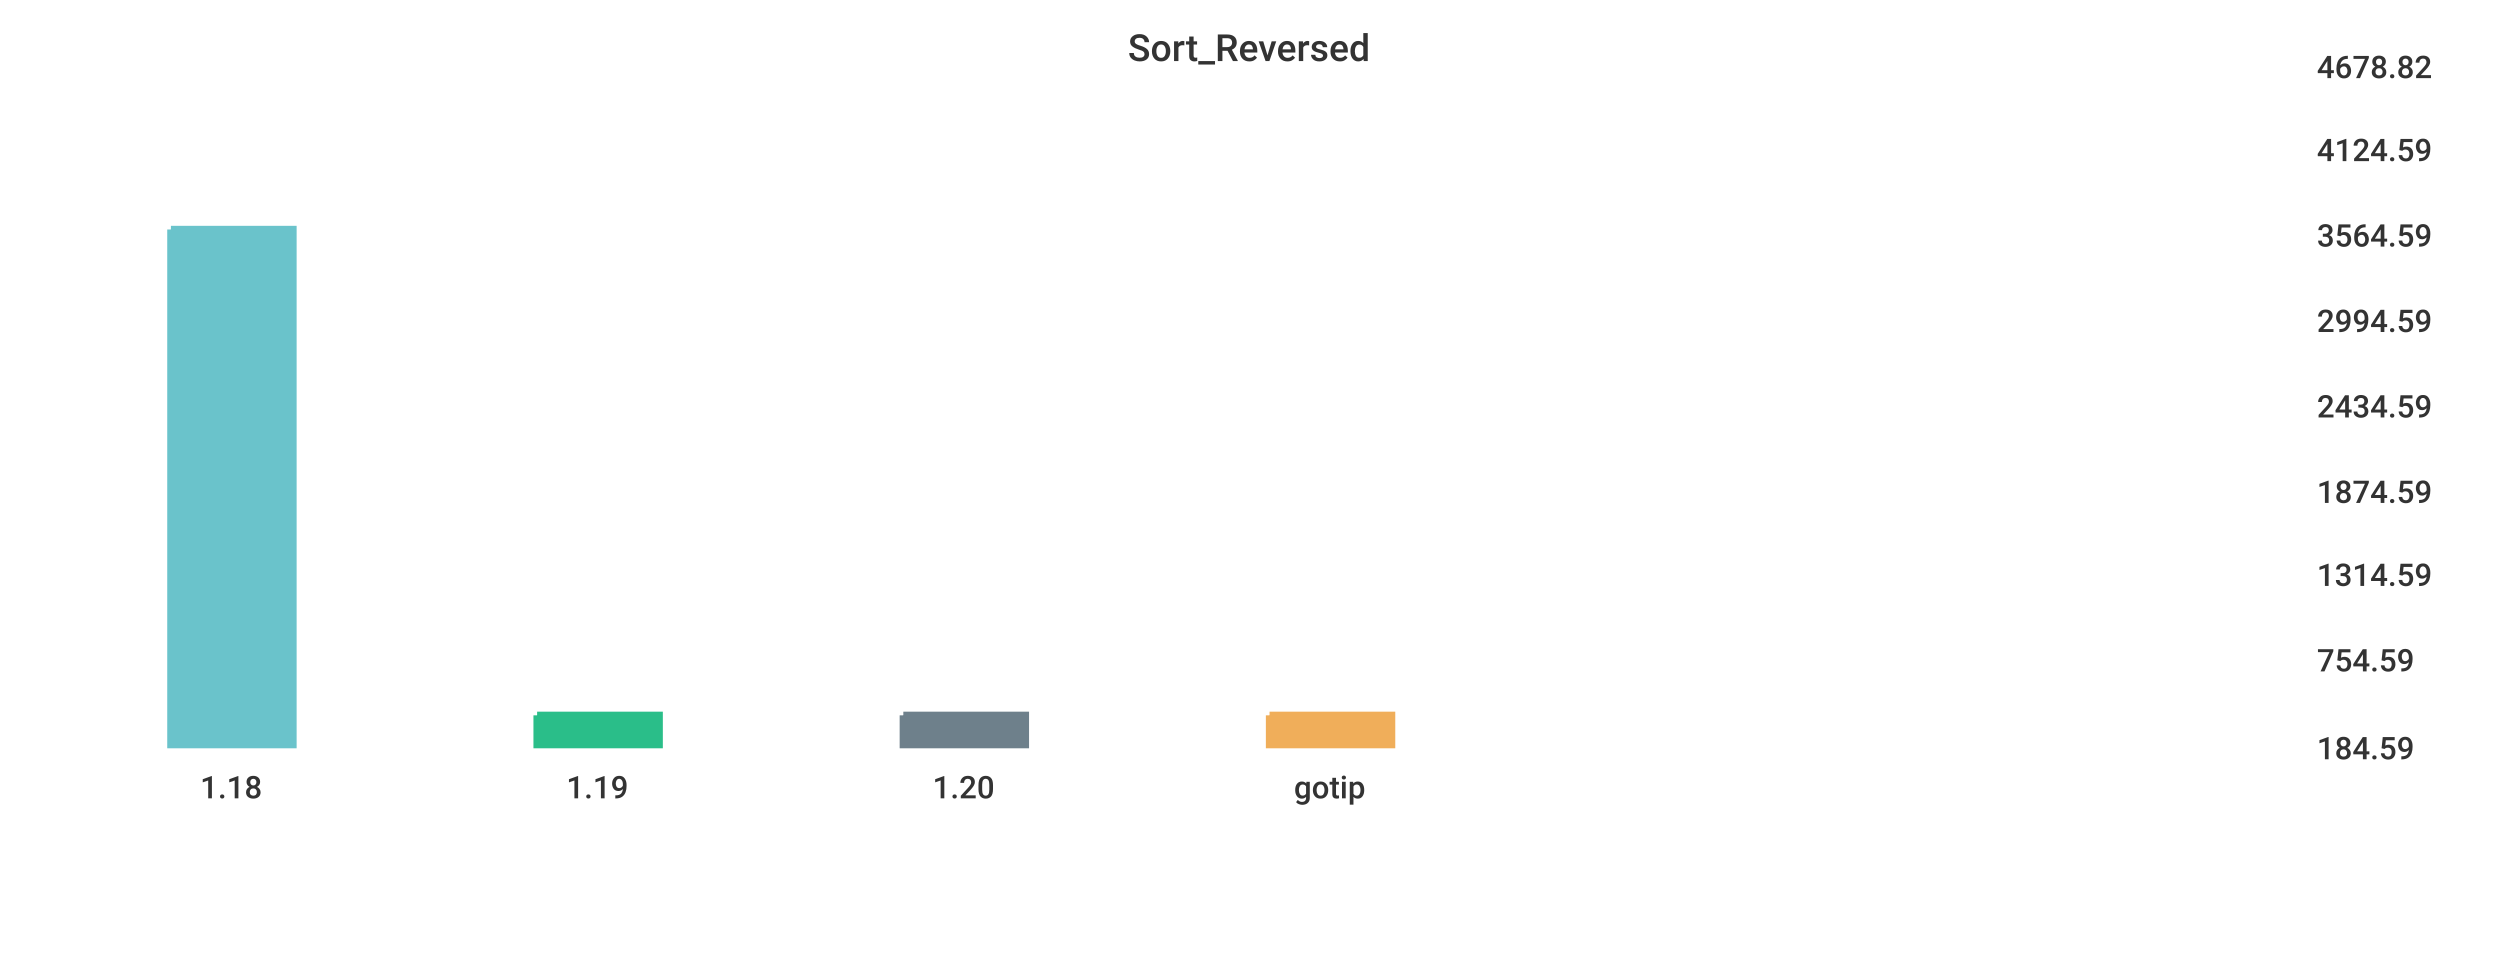
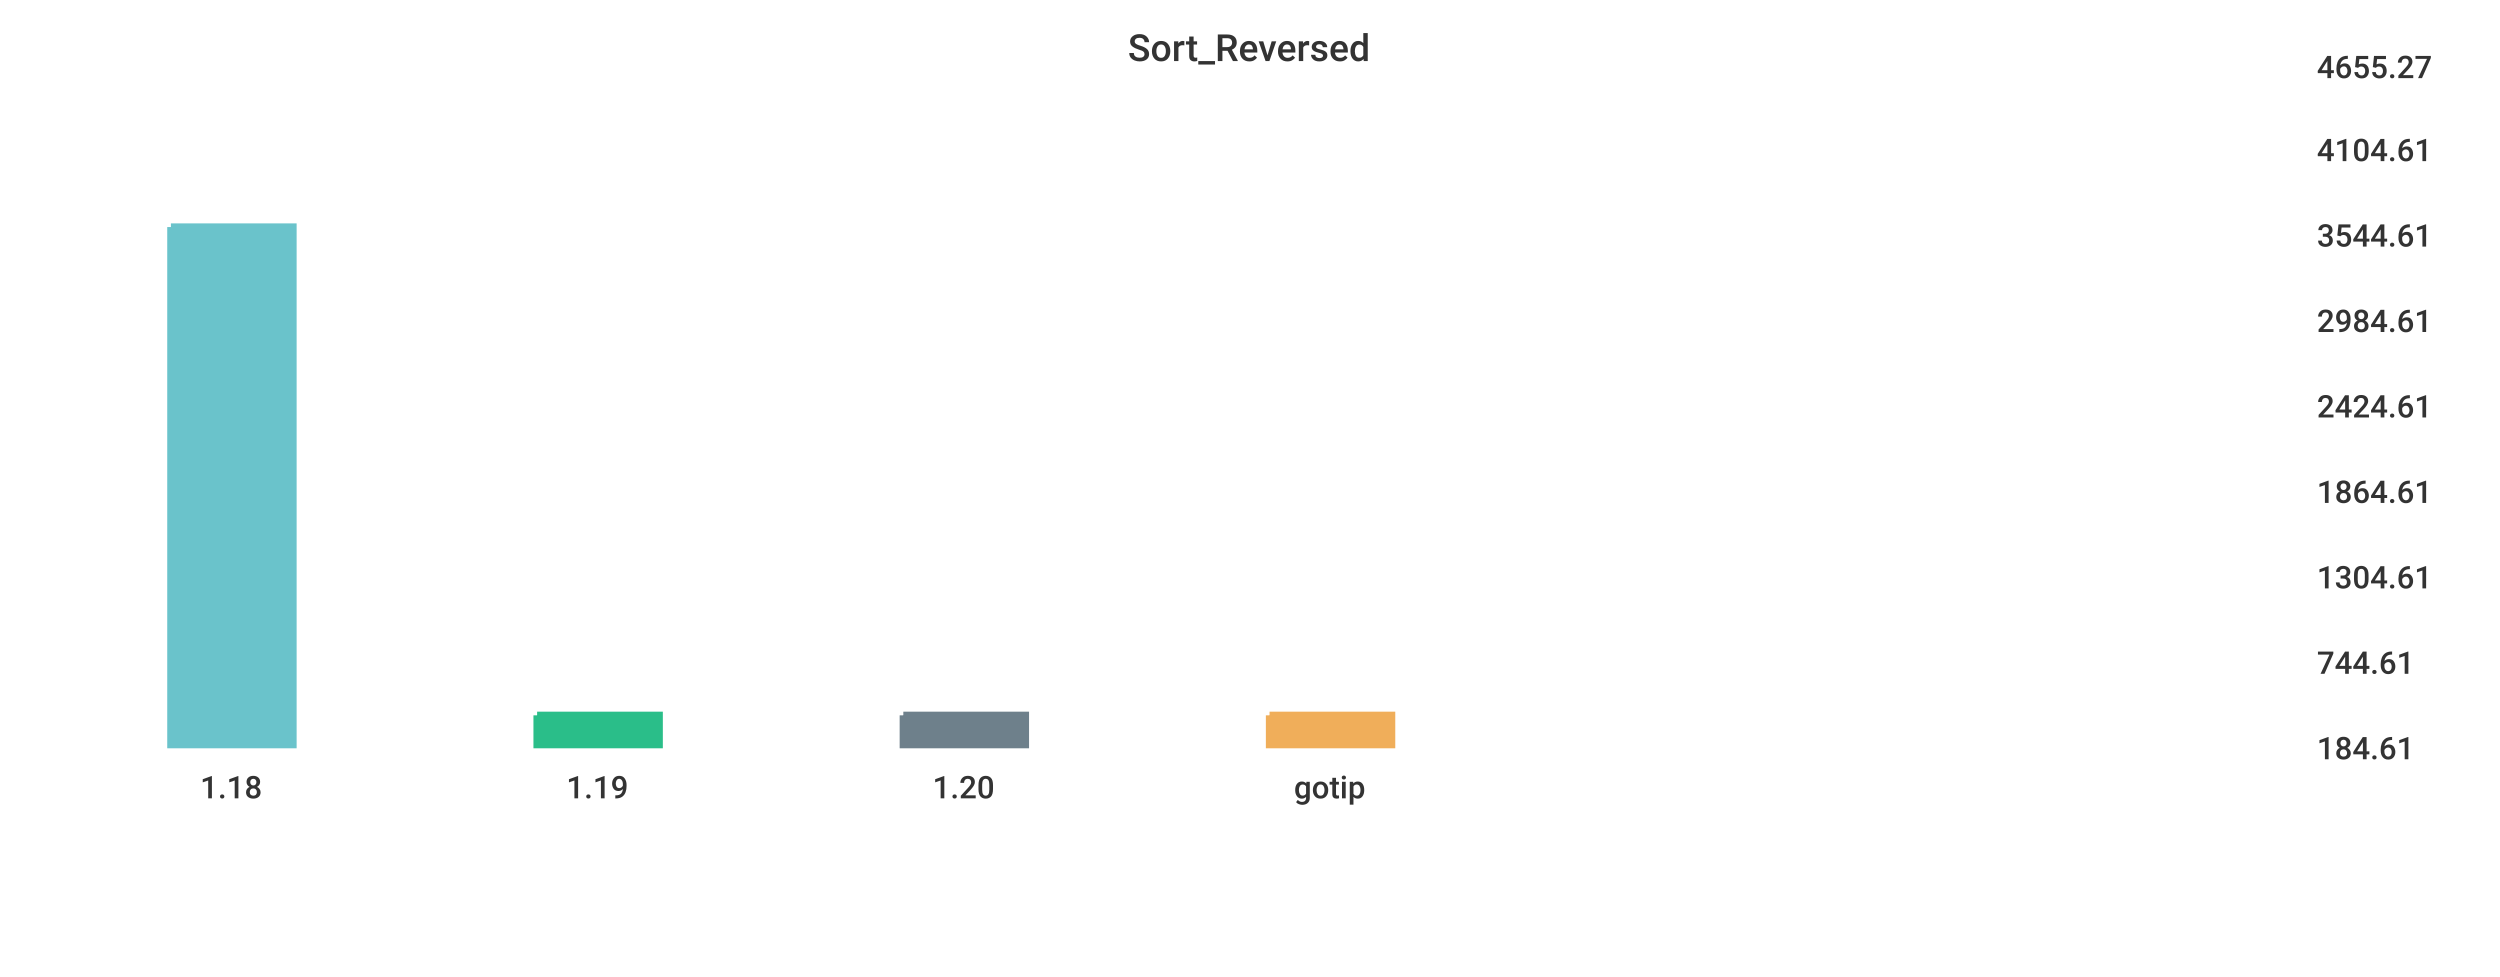
<svg xmlns="http://www.w3.org/2000/svg" width="1024" height="400">\n<path d="M 0 0 L 1024 0 L 1024 400 L 0 400 L 0 0" style="stroke-width:0;stroke:rgba(255,255,255,1.0);fill:rgba(255,255,255,1.0)" />
  <path d="M 20 26 L 934 26 L 934 305 L 20 305 L 20 26" style="stroke-width:0;stroke:rgba(255,255,255,1.0);fill:rgba(255,255,255,1.0)" />
-   <path d="M 70 94 L 120 94 L 120 305 L 70 305 L 70 94" style="stroke-width:3;stroke:rgba(106,195,203,1.0);fill:rgba(106,195,203,1.0)" />
+   <path d="M 70 93 L 120 93 L 120 305 L 70 305 L 70 93" style="stroke-width:3;stroke:rgba(106,195,203,1.0);fill:rgba(106,195,203,1.0)" />
  <path d="M 220 293 L 270 293 L 270 305 L 220 305 L 220 293" style="stroke-width:3;stroke:rgba(42,190,137,1.0);fill:rgba(42,190,137,1.0)" />
  <path d="M 370 293 L 420 293 L 420 305 L 370 305 L 370 293" style="stroke-width:3;stroke:rgba(110,128,139,1.0);fill:rgba(110,128,139,1.0)" />
  <path d="M 520 293 L 570 293 L 570 305 L 520 305 L 520 293" style="stroke-width:3;stroke:rgba(240,174,90,1.0);fill:rgba(240,174,90,1.0)" />
  <path d="M 20 305 L 934 305" style="stroke-width:0;stroke:rgba(51,51,51,1.0);fill:none" />
  <path d="M 20 305 L 20 310" style="stroke-width:0;stroke:rgba(51,51,51,1.0);fill:none" />
  <text x="82" y="327" style="stroke-width:0;stroke:none;fill:rgba(51,51,51,1.0);font-size:12.8px;font-family:'Roboto Medium',sans-serif">1.18</text>
  <path d="M 170 305 L 170 310" style="stroke-width:0;stroke:rgba(51,51,51,1.0);fill:none" />
  <text x="232" y="327" style="stroke-width:0;stroke:none;fill:rgba(51,51,51,1.0);font-size:12.8px;font-family:'Roboto Medium',sans-serif">1.19</text>
  <path d="M 320 305 L 320 310" style="stroke-width:0;stroke:rgba(51,51,51,1.0);fill:none" />
  <text x="382" y="327" style="stroke-width:0;stroke:none;fill:rgba(51,51,51,1.0);font-size:12.8px;font-family:'Roboto Medium',sans-serif">1.20</text>
  <path d="M 470 305 L 470 310" style="stroke-width:0;stroke:rgba(51,51,51,1.0);fill:none" />
  <text x="530" y="327" style="stroke-width:0;stroke:none;fill:rgba(51,51,51,1.0);font-size:12.8px;font-family:'Roboto Medium',sans-serif">gotip</text>
  <path d="M 934 26 L 934 305" style="stroke-width:0;stroke:rgba(51,51,51,1.0);fill:none" />
  <path d="M 934 305 L 939 305" style="stroke-width:0;stroke:rgba(51,51,51,1.0);fill:none" />
  <path d="M 934 305 L 939 305" style="stroke-width:0;stroke:rgba(51,51,51,1.0);fill:none" />
-   <text x="949" y="311" style="stroke-width:0;stroke:none;fill:rgba(51,51,51,1.0);font-size:12.8px;font-family:'Roboto Medium',sans-serif">184.59</text>
-   <path d="M 934 269 L 939 269" style="stroke-width:0;stroke:rgba(51,51,51,1.0);fill:none" />
-   <text x="949" y="275" style="stroke-width:0;stroke:none;fill:rgba(51,51,51,1.0);font-size:12.8px;font-family:'Roboto Medium',sans-serif">754.59</text>
-   <path d="M 934 234 L 939 234" style="stroke-width:0;stroke:rgba(51,51,51,1.0);fill:none" />
-   <text x="949" y="240" style="stroke-width:0;stroke:none;fill:rgba(51,51,51,1.0);font-size:12.8px;font-family:'Roboto Medium',sans-serif">1314.59</text>
+   <text x="949" y="311" style="stroke-width:0;stroke:none;fill:rgba(51,51,51,1.0);font-size:12.8px;font-family:'Roboto Medium',sans-serif">184.61</text>
+   <path d="M 934 270 L 939 270" style="stroke-width:0;stroke:rgba(51,51,51,1.0);fill:none" />
+   <text x="949" y="276" style="stroke-width:0;stroke:none;fill:rgba(51,51,51,1.0);font-size:12.8px;font-family:'Roboto Medium',sans-serif">744.61</text>
+   <path d="M 934 235 L 939 235" style="stroke-width:0;stroke:rgba(51,51,51,1.0);fill:none" />
+   <text x="949" y="241" style="stroke-width:0;stroke:none;fill:rgba(51,51,51,1.0);font-size:12.8px;font-family:'Roboto Medium',sans-serif">1304.61</text>
  <path d="M 934 200 L 939 200" style="stroke-width:0;stroke:rgba(51,51,51,1.0);fill:none" />
-   <text x="949" y="206" style="stroke-width:0;stroke:none;fill:rgba(51,51,51,1.0);font-size:12.8px;font-family:'Roboto Medium',sans-serif">1874.59</text>
+   <text x="949" y="206" style="stroke-width:0;stroke:none;fill:rgba(51,51,51,1.0);font-size:12.8px;font-family:'Roboto Medium',sans-serif">1864.61</text>
  <path d="M 934 165 L 939 165" style="stroke-width:0;stroke:rgba(51,51,51,1.0);fill:none" />
-   <text x="949" y="171" style="stroke-width:0;stroke:none;fill:rgba(51,51,51,1.0);font-size:12.8px;font-family:'Roboto Medium',sans-serif">2434.59</text>
+   <text x="949" y="171" style="stroke-width:0;stroke:none;fill:rgba(51,51,51,1.0);font-size:12.8px;font-family:'Roboto Medium',sans-serif">2424.61</text>
  <path d="M 934 130 L 939 130" style="stroke-width:0;stroke:rgba(51,51,51,1.0);fill:none" />
-   <text x="949" y="136" style="stroke-width:0;stroke:none;fill:rgba(51,51,51,1.0);font-size:12.8px;font-family:'Roboto Medium',sans-serif">2994.59</text>
+   <text x="949" y="136" style="stroke-width:0;stroke:none;fill:rgba(51,51,51,1.0);font-size:12.8px;font-family:'Roboto Medium',sans-serif">2984.61</text>
  <path d="M 934 95 L 939 95" style="stroke-width:0;stroke:rgba(51,51,51,1.0);fill:none" />
-   <text x="949" y="101" style="stroke-width:0;stroke:none;fill:rgba(51,51,51,1.0);font-size:12.8px;font-family:'Roboto Medium',sans-serif">3564.59</text>
+   <text x="949" y="101" style="stroke-width:0;stroke:none;fill:rgba(51,51,51,1.0);font-size:12.8px;font-family:'Roboto Medium',sans-serif">3544.61</text>
  <path d="M 934 60 L 939 60" style="stroke-width:0;stroke:rgba(51,51,51,1.0);fill:none" />
-   <text x="949" y="66" style="stroke-width:0;stroke:none;fill:rgba(51,51,51,1.0);font-size:12.8px;font-family:'Roboto Medium',sans-serif">4124.59</text>
+   <text x="949" y="66" style="stroke-width:0;stroke:none;fill:rgba(51,51,51,1.0);font-size:12.8px;font-family:'Roboto Medium',sans-serif">4104.61</text>
  <path d="M 934 26 L 939 26" style="stroke-width:0;stroke:rgba(51,51,51,1.0);fill:none" />
-   <text x="949" y="32" style="stroke-width:0;stroke:none;fill:rgba(51,51,51,1.0);font-size:12.8px;font-family:'Roboto Medium',sans-serif">4678.82</text>
+   <text x="949" y="32" style="stroke-width:0;stroke:none;fill:rgba(51,51,51,1.0);font-size:12.8px;font-family:'Roboto Medium',sans-serif">4655.27</text>
  <text x="462" y="25" style="stroke-width:0;stroke:none;fill:rgba(51,51,51,1.0);font-size:15.3px;font-family:'Roboto Medium',sans-serif">Sort_Reversed</text>
</svg>
